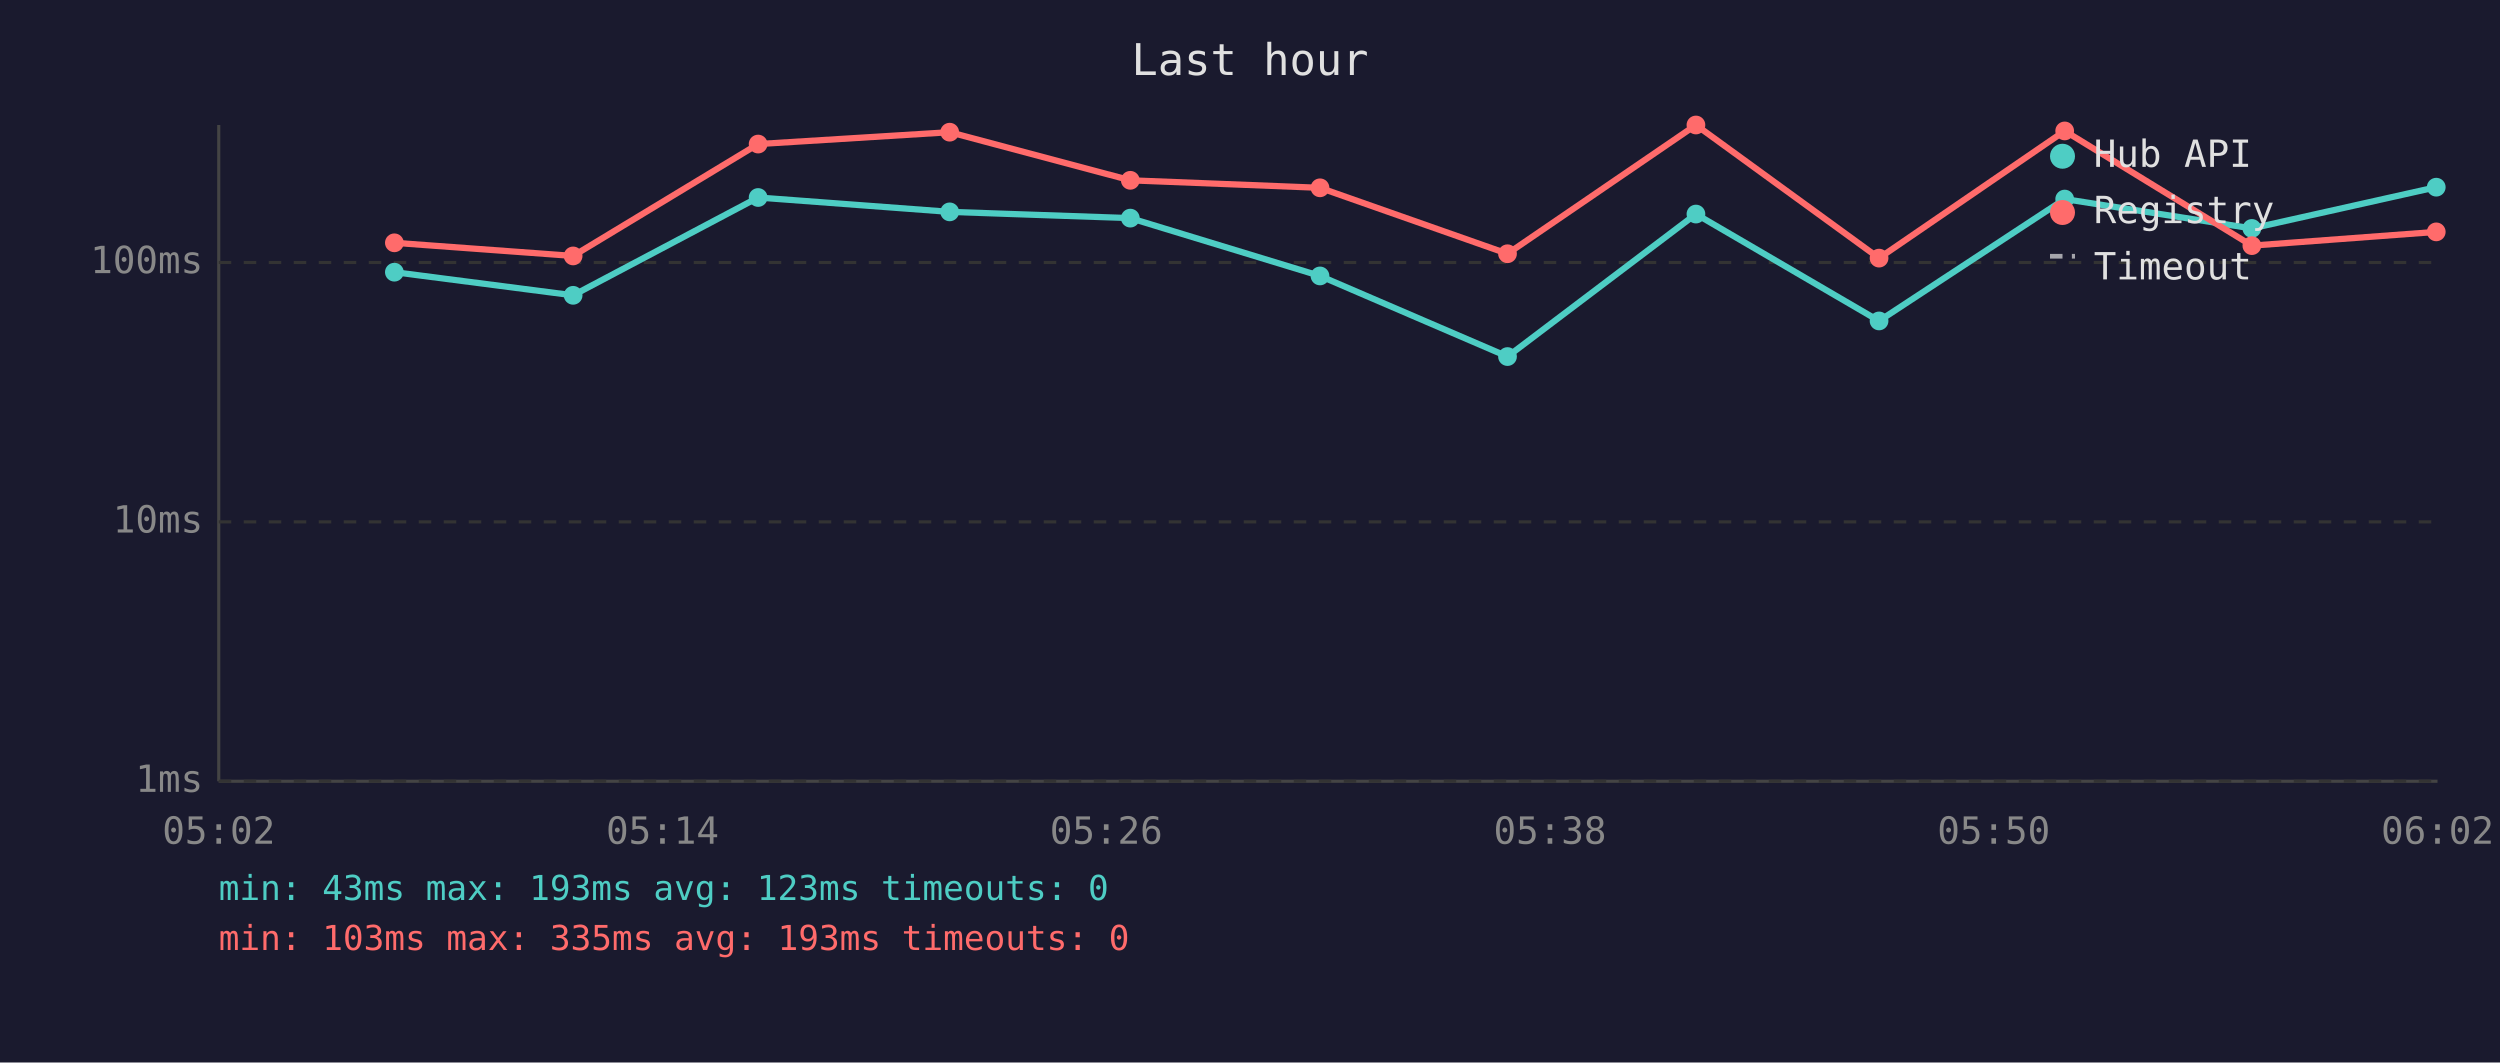
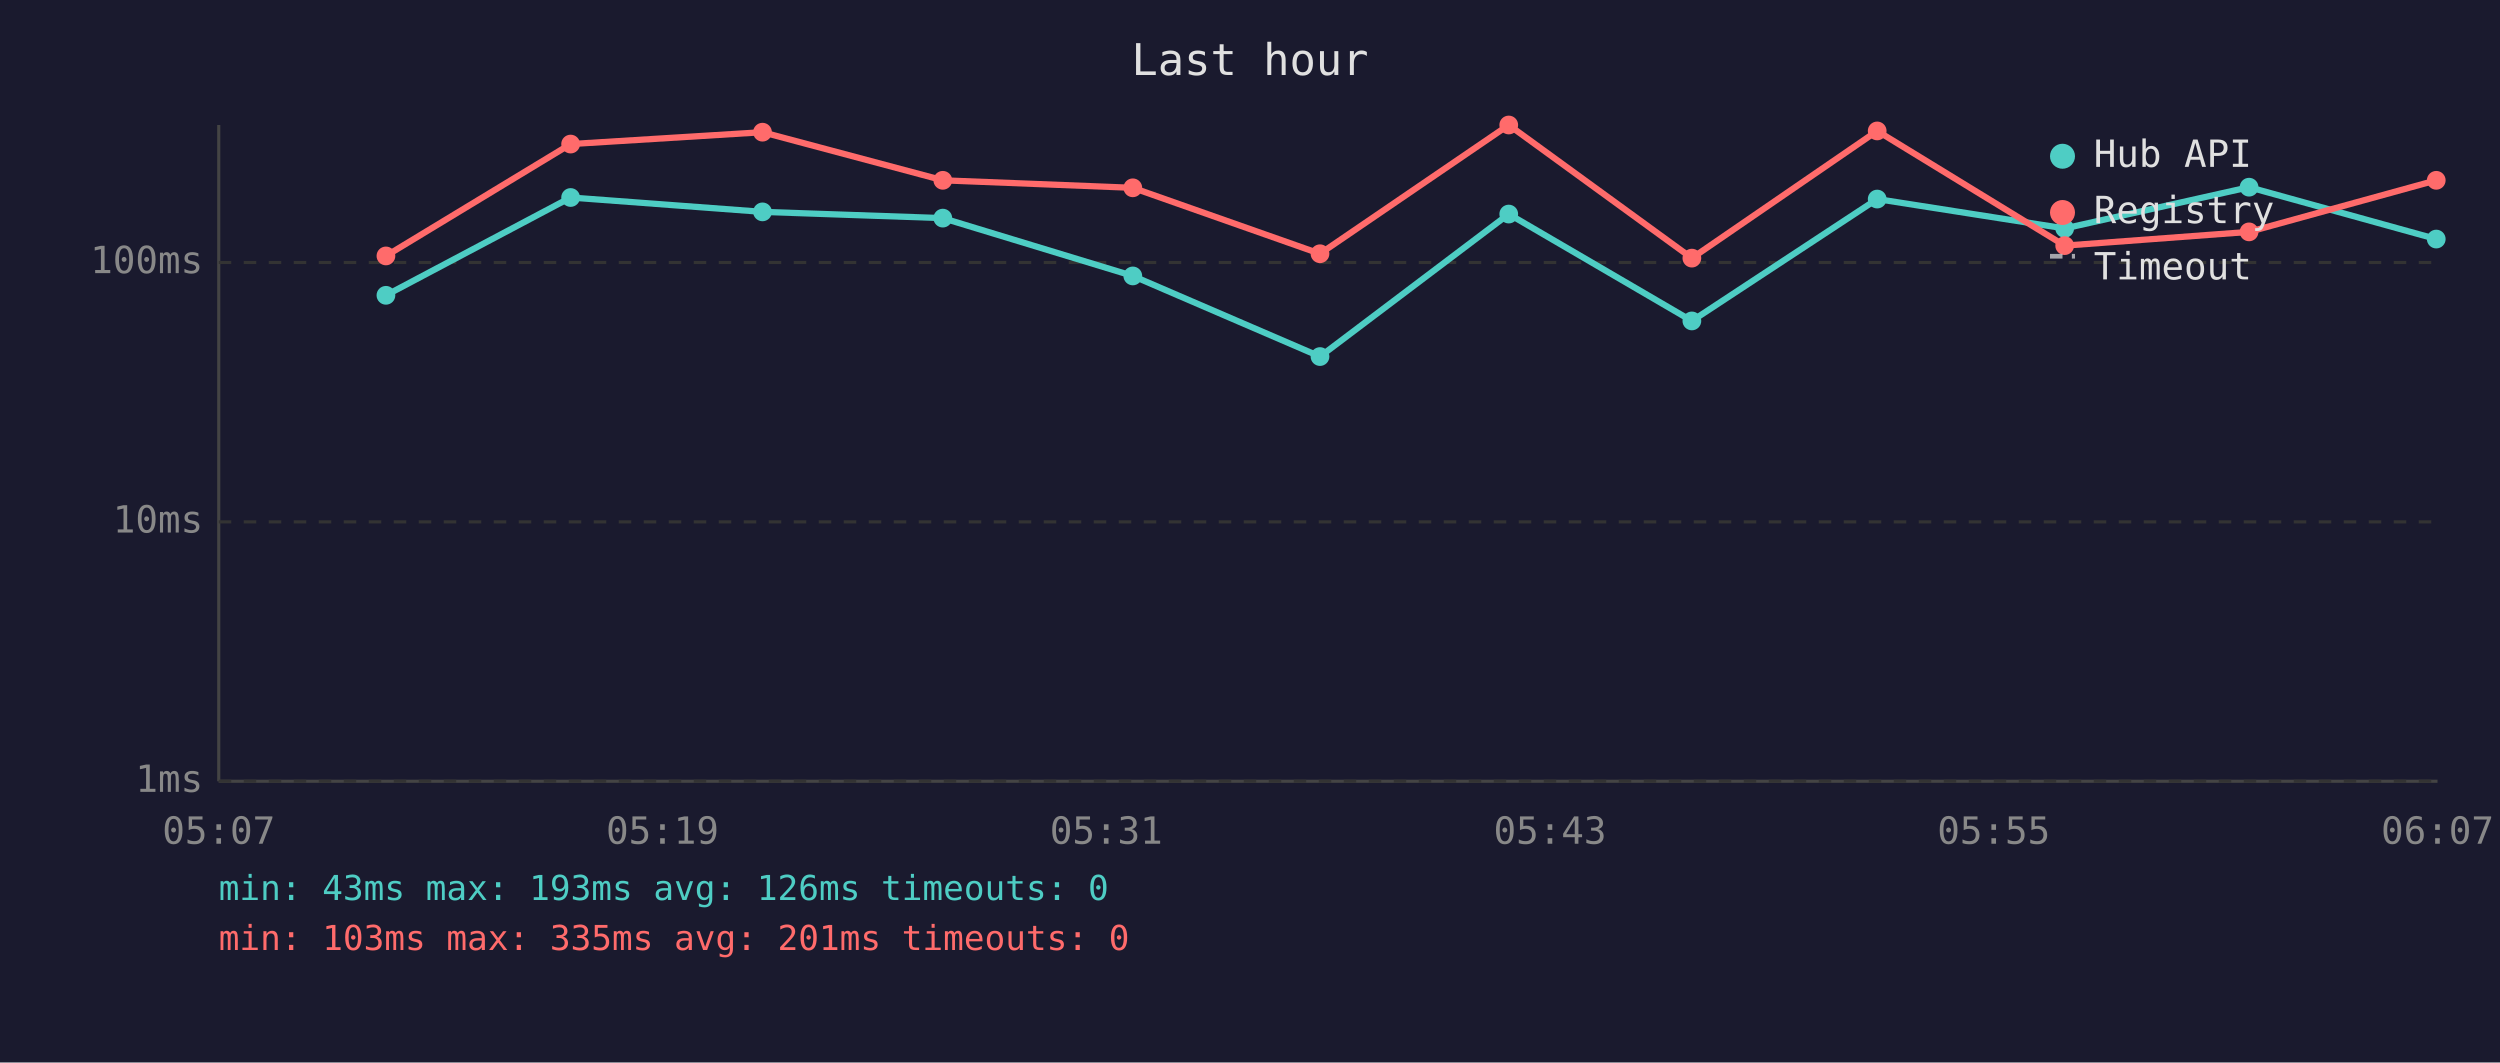
<svg xmlns="http://www.w3.org/2000/svg" viewBox="0 0 800 340" font-family="monospace" font-size="12">
  <rect width="800" height="340" fill="#1a1a2e" />
  <text x="400" y="24" fill="#e0e0e0" font-size="14" text-anchor="middle">Last hour</text>
  <line x1="70" y1="40" x2="70" y2="250" stroke="#444" stroke-width="1" />
  <line x1="70" y1="250" x2="780" y2="250" stroke="#444" stroke-width="1" />
  <line x1="70" y1="250" x2="780" y2="250" stroke="#333" stroke-width="1" stroke-dasharray="4" />
  <text x="65" y="250" fill="#888" text-anchor="end" dominant-baseline="middle">1ms</text>
  <line x1="70" y1="167" x2="780" y2="167" stroke="#333" stroke-width="1" stroke-dasharray="4" />
  <text x="65" y="167" fill="#888" text-anchor="end" dominant-baseline="middle">10ms</text>
  <line x1="70" y1="84" x2="780" y2="84" stroke="#333" stroke-width="1" stroke-dasharray="4" />
  <text x="65" y="84" fill="#888" text-anchor="end" dominant-baseline="middle">100ms</text>
-   <text x="70" y="270" fill="#888" text-anchor="middle">05:02</text>
-   <text x="212" y="270" fill="#888" text-anchor="middle">05:14</text>
-   <text x="354" y="270" fill="#888" text-anchor="middle">05:26</text>
-   <text x="496" y="270" fill="#888" text-anchor="middle">05:38</text>
-   <text x="638" y="270" fill="#888" text-anchor="middle">05:50</text>
-   <text x="780" y="270" fill="#888" text-anchor="middle">06:02</text>
-   <polyline points="126.2,87.1 183.4,94.5 242.6,63.2 303.9,67.8 361.7,69.8 422.4,88.3 482.4,114.1 542.7,68.5 601.3,102.7 660.7,63.7 720.6,73.1 779.6,59.9" fill="none" stroke="#4ecdc4" stroke-width="2" opacity="1" />
-   <circle cx="126.2" cy="87.1" r="3" fill="#4ecdc4" />
-   <circle cx="183.4" cy="94.5" r="3" fill="#4ecdc4" />
-   <circle cx="242.6" cy="63.2" r="3" fill="#4ecdc4" />
-   <circle cx="303.9" cy="67.8" r="3" fill="#4ecdc4" />
-   <circle cx="361.7" cy="69.8" r="3" fill="#4ecdc4" />
-   <circle cx="422.4" cy="88.3" r="3" fill="#4ecdc4" />
-   <circle cx="482.4" cy="114.1" r="3" fill="#4ecdc4" />
-   <circle cx="542.7" cy="68.5" r="3" fill="#4ecdc4" />
-   <circle cx="601.3" cy="102.7" r="3" fill="#4ecdc4" />
-   <circle cx="660.7" cy="63.7" r="3" fill="#4ecdc4" />
-   <circle cx="720.6" cy="73.1" r="3" fill="#4ecdc4" />
-   <circle cx="779.6" cy="59.9" r="3" fill="#4ecdc4" />
-   <polyline points="126.2,77.7 183.4,81.9 242.6,46.1 303.9,42.3 361.7,57.7 422.4,60.1 482.4,81.2 542.7,40.0 601.3,82.6 660.7,41.9 720.6,78.6 779.6,74.2" fill="none" stroke="#ff6b6b" stroke-width="2" opacity="1" />
-   <circle cx="126.2" cy="77.7" r="3" fill="#ff6b6b" />
-   <circle cx="183.4" cy="81.9" r="3" fill="#ff6b6b" />
-   <circle cx="242.6" cy="46.1" r="3" fill="#ff6b6b" />
-   <circle cx="303.9" cy="42.3" r="3" fill="#ff6b6b" />
-   <circle cx="361.7" cy="57.7" r="3" fill="#ff6b6b" />
-   <circle cx="422.4" cy="60.1" r="3" fill="#ff6b6b" />
-   <circle cx="482.4" cy="81.2" r="3" fill="#ff6b6b" />
-   <circle cx="542.7" cy="40.0" r="3" fill="#ff6b6b" />
-   <circle cx="601.3" cy="82.6" r="3" fill="#ff6b6b" />
-   <circle cx="660.7" cy="41.9" r="3" fill="#ff6b6b" />
-   <circle cx="720.6" cy="78.6" r="3" fill="#ff6b6b" />
-   <circle cx="779.6" cy="74.2" r="3" fill="#ff6b6b" />
+   <text x="70" y="270" fill="#888" text-anchor="middle">05:07</text>
+   <text x="212" y="270" fill="#888" text-anchor="middle">05:19</text>
+   <text x="354" y="270" fill="#888" text-anchor="middle">05:31</text>
+   <text x="496" y="270" fill="#888" text-anchor="middle">05:43</text>
+   <text x="638" y="270" fill="#888" text-anchor="middle">05:55</text>
+   <text x="780" y="270" fill="#888" text-anchor="middle">06:07</text>
+   <polyline points="123.5,94.5 182.6,63.2 244.0,67.8 301.7,69.8 362.5,88.3 422.4,114.1 482.8,68.5 541.4,102.7 600.7,63.7 660.7,73.1 719.7,59.9 779.6,76.5" fill="none" stroke="#4ecdc4" stroke-width="2" opacity="1" />
+   <circle cx="123.5" cy="94.5" r="3" fill="#4ecdc4" />
+   <circle cx="182.6" cy="63.2" r="3" fill="#4ecdc4" />
+   <circle cx="244.0" cy="67.8" r="3" fill="#4ecdc4" />
+   <circle cx="301.7" cy="69.8" r="3" fill="#4ecdc4" />
+   <circle cx="362.5" cy="88.3" r="3" fill="#4ecdc4" />
+   <circle cx="422.4" cy="114.1" r="3" fill="#4ecdc4" />
+   <circle cx="482.8" cy="68.5" r="3" fill="#4ecdc4" />
+   <circle cx="541.4" cy="102.7" r="3" fill="#4ecdc4" />
+   <circle cx="600.7" cy="63.7" r="3" fill="#4ecdc4" />
+   <circle cx="660.7" cy="73.1" r="3" fill="#4ecdc4" />
+   <circle cx="719.7" cy="59.9" r="3" fill="#4ecdc4" />
+   <circle cx="779.6" cy="76.5" r="3" fill="#4ecdc4" />
+   <polyline points="123.5,81.9 182.6,46.1 244.0,42.3 301.7,57.7 362.5,60.1 422.4,81.2 482.8,40.0 541.4,82.6 600.7,41.9 660.7,78.6 719.7,74.2 779.6,57.7" fill="none" stroke="#ff6b6b" stroke-width="2" opacity="1" />
+   <circle cx="123.5" cy="81.9" r="3" fill="#ff6b6b" />
+   <circle cx="182.6" cy="46.1" r="3" fill="#ff6b6b" />
+   <circle cx="244.0" cy="42.3" r="3" fill="#ff6b6b" />
+   <circle cx="301.7" cy="57.7" r="3" fill="#ff6b6b" />
+   <circle cx="362.5" cy="60.1" r="3" fill="#ff6b6b" />
+   <circle cx="422.4" cy="81.2" r="3" fill="#ff6b6b" />
+   <circle cx="482.8" cy="40.0" r="3" fill="#ff6b6b" />
+   <circle cx="541.4" cy="82.6" r="3" fill="#ff6b6b" />
+   <circle cx="600.7" cy="41.9" r="3" fill="#ff6b6b" />
+   <circle cx="660.7" cy="78.6" r="3" fill="#ff6b6b" />
+   <circle cx="719.7" cy="74.2" r="3" fill="#ff6b6b" />
+   <circle cx="779.6" cy="57.7" r="3" fill="#ff6b6b" />
  <circle cx="660" cy="50" r="4" fill="#4ecdc4" />
  <text x="670" y="50" fill="#e0e0e0" dominant-baseline="middle">Hub API</text>
  <circle cx="660" cy="68" r="4" fill="#ff6b6b" />
  <text x="670" y="68" fill="#e0e0e0" dominant-baseline="middle">Registry</text>
  <line x1="656" y1="82" x2="664" y2="82" stroke="#e0e0e0" stroke-width="1.5" stroke-dasharray="4,3" opacity="0.7" />
  <text x="670" y="86" fill="#e0e0e0" dominant-baseline="middle">Timeout</text>
-   <text x="70" y="288" fill="#4ecdc4" font-size="11">min: 43ms  max: 193ms  avg: 123ms  timeouts: 0</text>
-   <text x="70" y="304" fill="#ff6b6b" font-size="11">min: 103ms  max: 335ms  avg: 193ms  timeouts: 0</text>
+   <text x="70" y="288" fill="#4ecdc4" font-size="11">min: 43ms  max: 193ms  avg: 126ms  timeouts: 0</text>
+   <text x="70" y="304" fill="#ff6b6b" font-size="11">min: 103ms  max: 335ms  avg: 201ms  timeouts: 0</text>
</svg>
